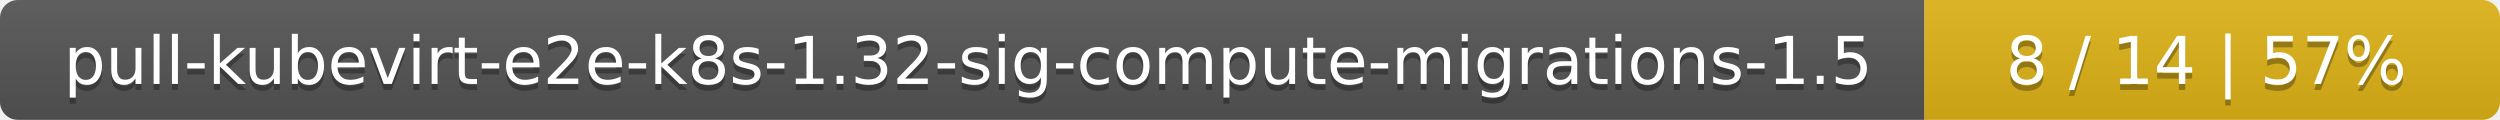
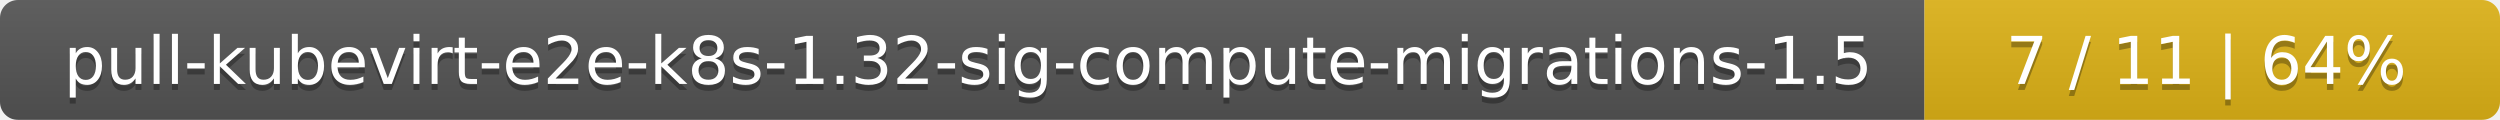
<svg xmlns="http://www.w3.org/2000/svg" width="417" height="20">
  <linearGradient id="smooth" x2="0" y2="100%">
    <stop offset="0" stop-color="#bbb" stop-opacity=".1" />
    <stop offset="1" stop-opacity=".1" />
  </linearGradient>
  <mask id="round">
    <rect width="417" height="20" rx="3" fill="#fff" />
  </mask>
  <g mask="url(#round)">
    <rect width="321" height="20" fill="#555" />
    <rect x="321" width="96" height="20" fill="#dfb317" />
    <rect width="417" height="20" fill="url(#smooth)" />
  </g>
  <g fill="#fff" text-anchor="middle" font-family="DejaVu Sans,Verdana,Geneva,sans-serif" font-size="11">
    <text x="161.5" y="15" fill="#010101" fill-opacity=".3">pull-kubevirt-e2e-k8s-1.32-sig-compute-migrations-1.5</text>
    <text x="161.5" y="14">pull-kubevirt-e2e-k8s-1.32-sig-compute-migrations-1.5</text>
-     <text x="368" y="15" fill="#010101" fill-opacity=".3">8 / 14    |    57%</text>
-     <text x="368" y="14">8 / 14    |    57%</text>
+     <text x="368" y="15" fill="#010101" fill-opacity=".3">7 / 11    |    64%</text>
+     <text x="368" y="14">7 / 11    |    64%</text>
  </g>
</svg>
